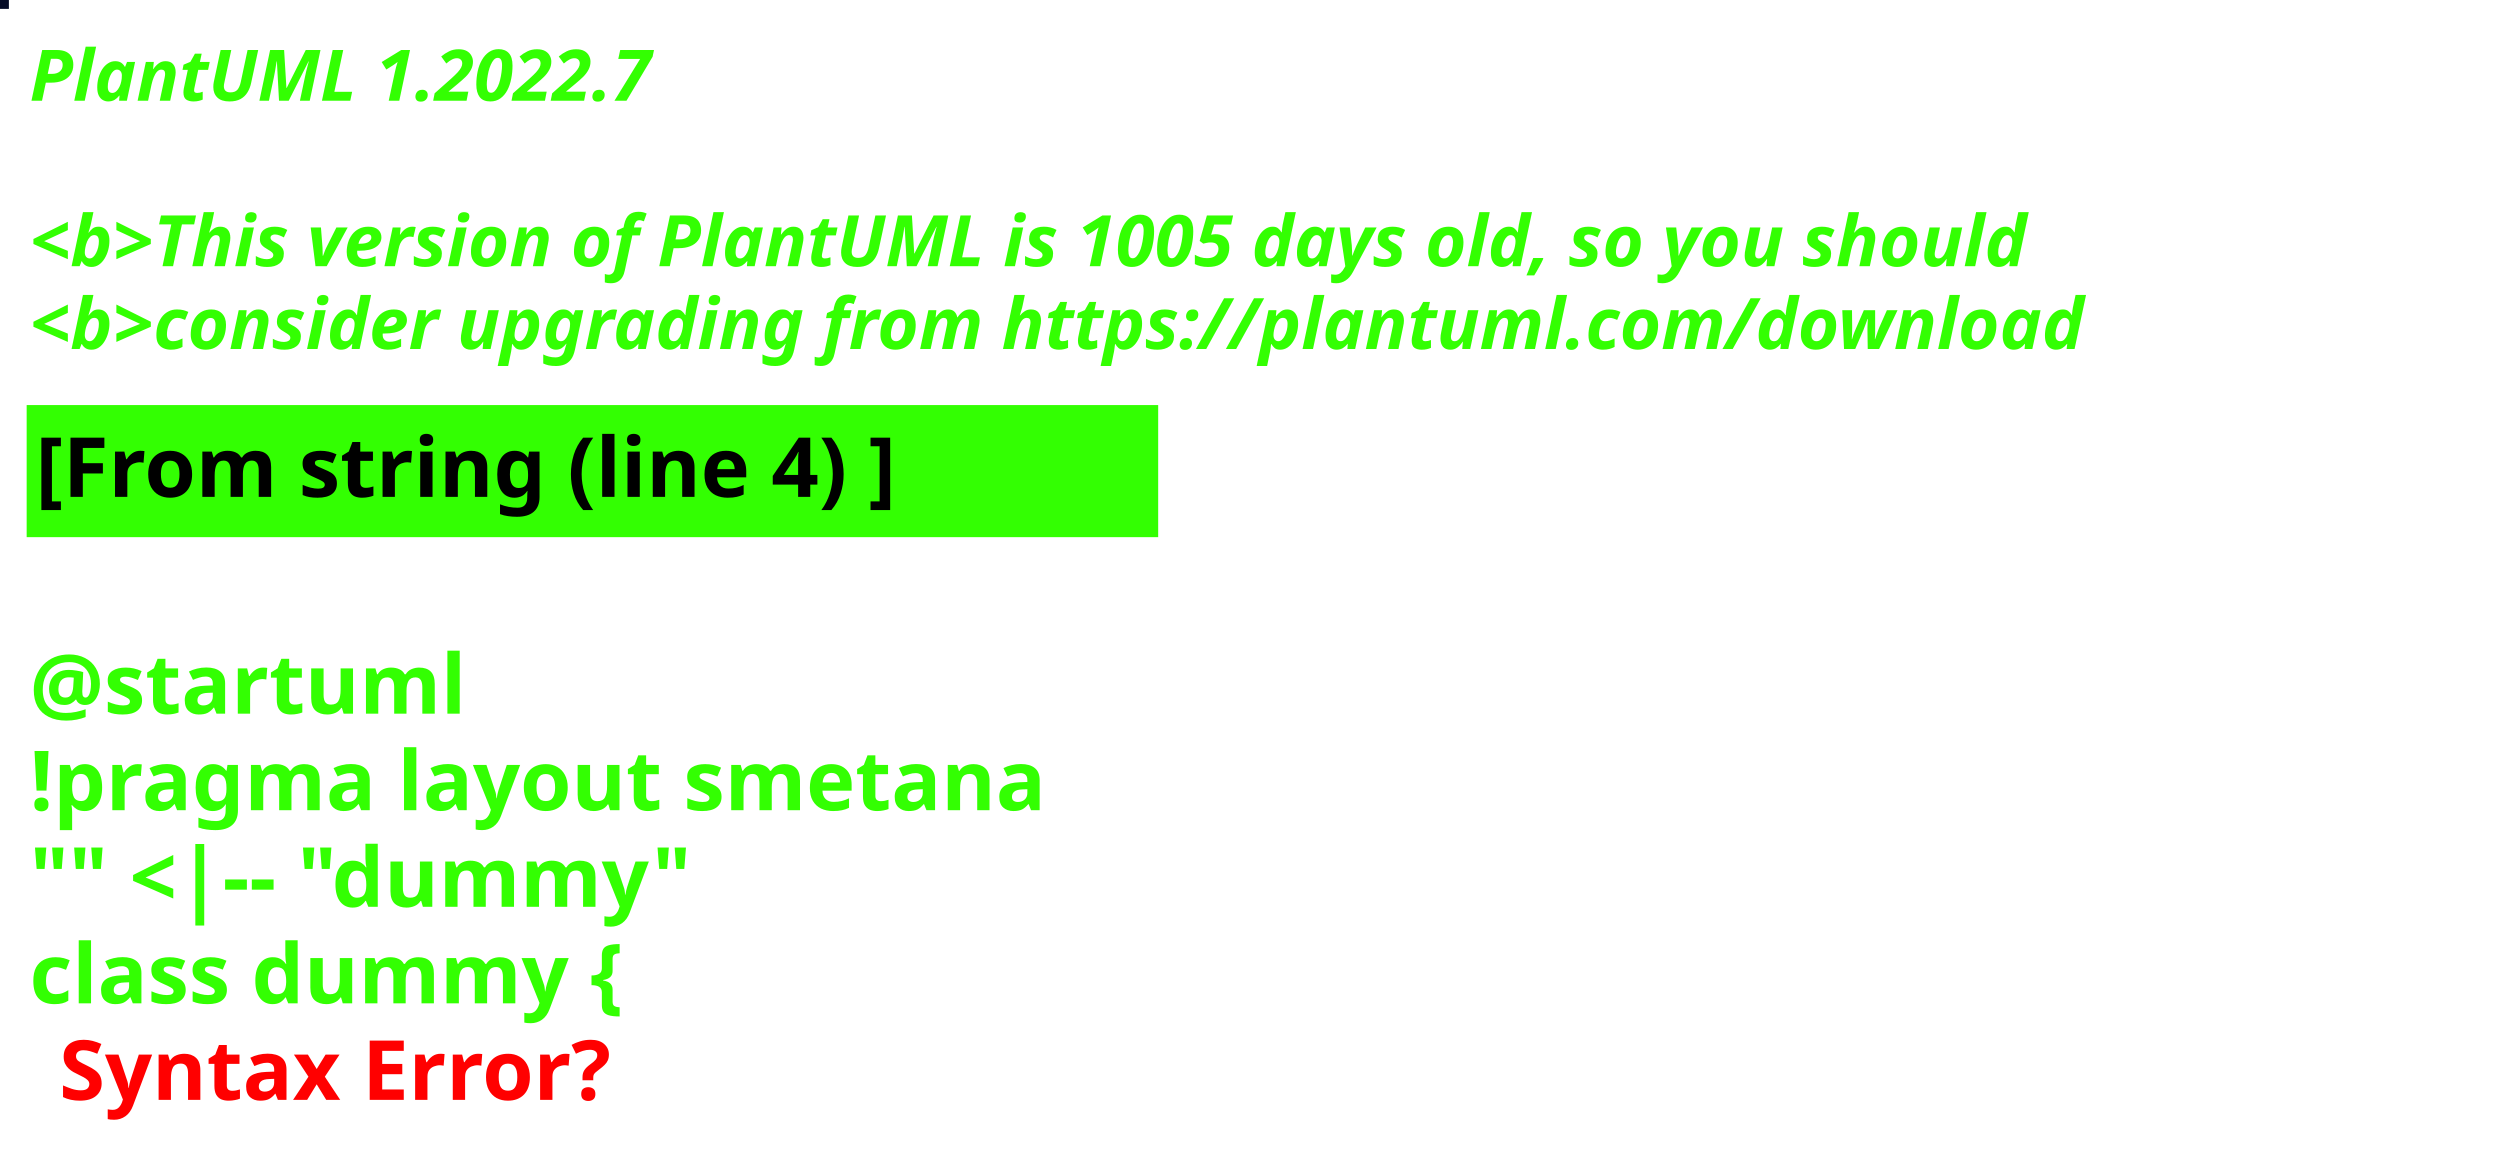
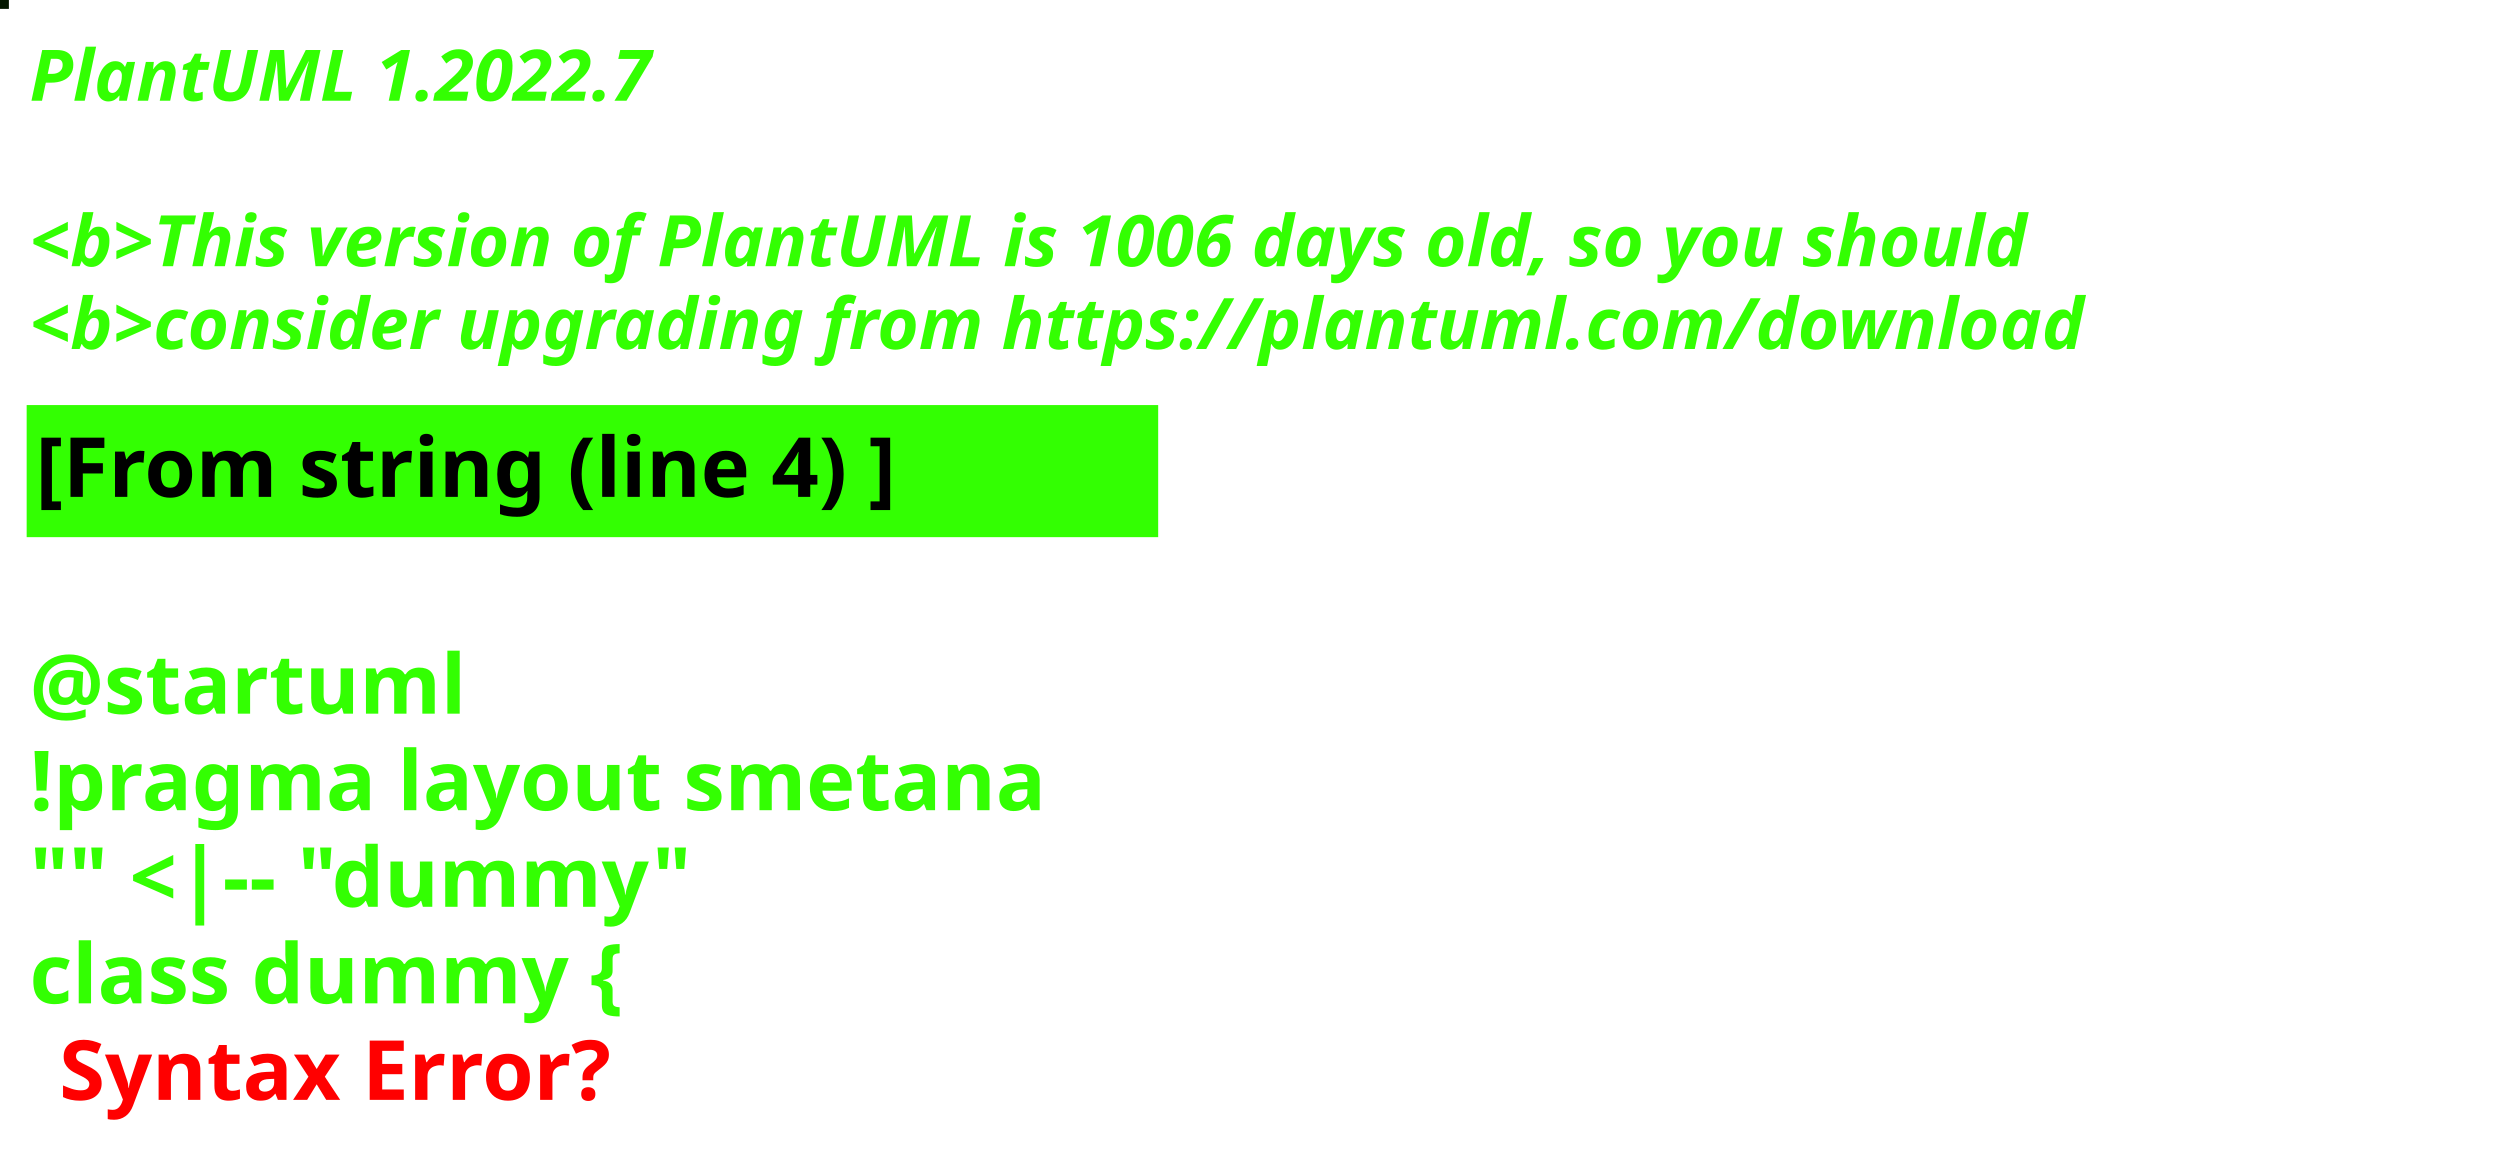
<svg xmlns="http://www.w3.org/2000/svg" contentStyleType="text/css" height="194px" preserveAspectRatio="none" style="width:422px;height:194px;background:#000000;" version="1.1" viewBox="0 0 422 194" width="422px" zoomAndPan="magnify">
  <defs />
  <g>
-     <rect fill="#050C27" height="1" style="stroke:#050C27;stroke-width:1.0;" width="1" x="0" y="0" />
+     <rect fill="#041800" height="1" style="stroke:#041800;stroke-width:1.0;" width="1" x="0" y="0" />
    <text fill="#33FF02" font-family="sans-serif" font-size="12" font-style="italic" font-weight="bold" lengthAdjust="spacing" textLength="127" x="5" y="17">PlantUML 1.2022.7</text>
    <text fill="#33FF02" font-family="sans-serif" font-size="12" font-style="italic" font-weight="bold" lengthAdjust="spacing" textLength="4" x="5" y="30.969"> </text>
-     <text fill="#33FF02" font-family="sans-serif" font-size="12" font-style="italic" font-weight="bold" lengthAdjust="spacing" textLength="407" x="5" y="44.938">&lt;b&gt;This version of PlantUML is 1005 days old, so you should</text>
+     <text fill="#33FF02" font-family="sans-serif" font-size="12" font-style="italic" font-weight="bold" lengthAdjust="spacing" textLength="407" x="5" y="44.938">&lt;b&gt;This version of PlantUML is 1006 days old, so you should</text>
    <text fill="#33FF02" font-family="sans-serif" font-size="12" font-style="italic" font-weight="bold" lengthAdjust="spacing" textLength="408" x="5" y="58.906">&lt;b&gt;consider upgrading from https://plantuml.com/download</text>
    <rect fill="#33FF02" height="21.297" style="stroke:#33FF02;stroke-width:1.0;" width="190" x="5" y="68.875" />
    <text fill="#000000" font-family="sans-serif" font-size="14" font-weight="bold" lengthAdjust="spacing" textLength="168" x="6" y="83.875">[From string (line 4) ]</text>
    <text fill="#33FF02" font-family="sans-serif" font-size="14" font-weight="bold" lengthAdjust="spacing" textLength="5" x="5" y="104.172"> </text>
    <text fill="#33FF02" font-family="sans-serif" font-size="14" font-weight="bold" lengthAdjust="spacing" textLength="79" x="5" y="120.469">@startuml</text>
    <text fill="#33FF02" font-family="sans-serif" font-size="14" font-weight="bold" lengthAdjust="spacing" textLength="190" x="5" y="136.766">!pragma layout smetana</text>
    <text fill="#33FF02" font-family="sans-serif" font-size="14" font-weight="bold" lengthAdjust="spacing" textLength="124" x="5" y="153.062">"" &lt;|-- "dummy"</text>
    <text fill="#33FF02" font-family="sans-serif" font-size="14" font-weight="bold" lengthAdjust="spacing" text-decoration="wavy underline" textLength="117" x="5" y="169.359">class dummy {</text>
    <text fill="#FF0000" font-family="sans-serif" font-size="14" font-weight="bold" lengthAdjust="spacing" textLength="106" x="10" y="185.656">Syntax Error?</text>
  </g>
</svg>
